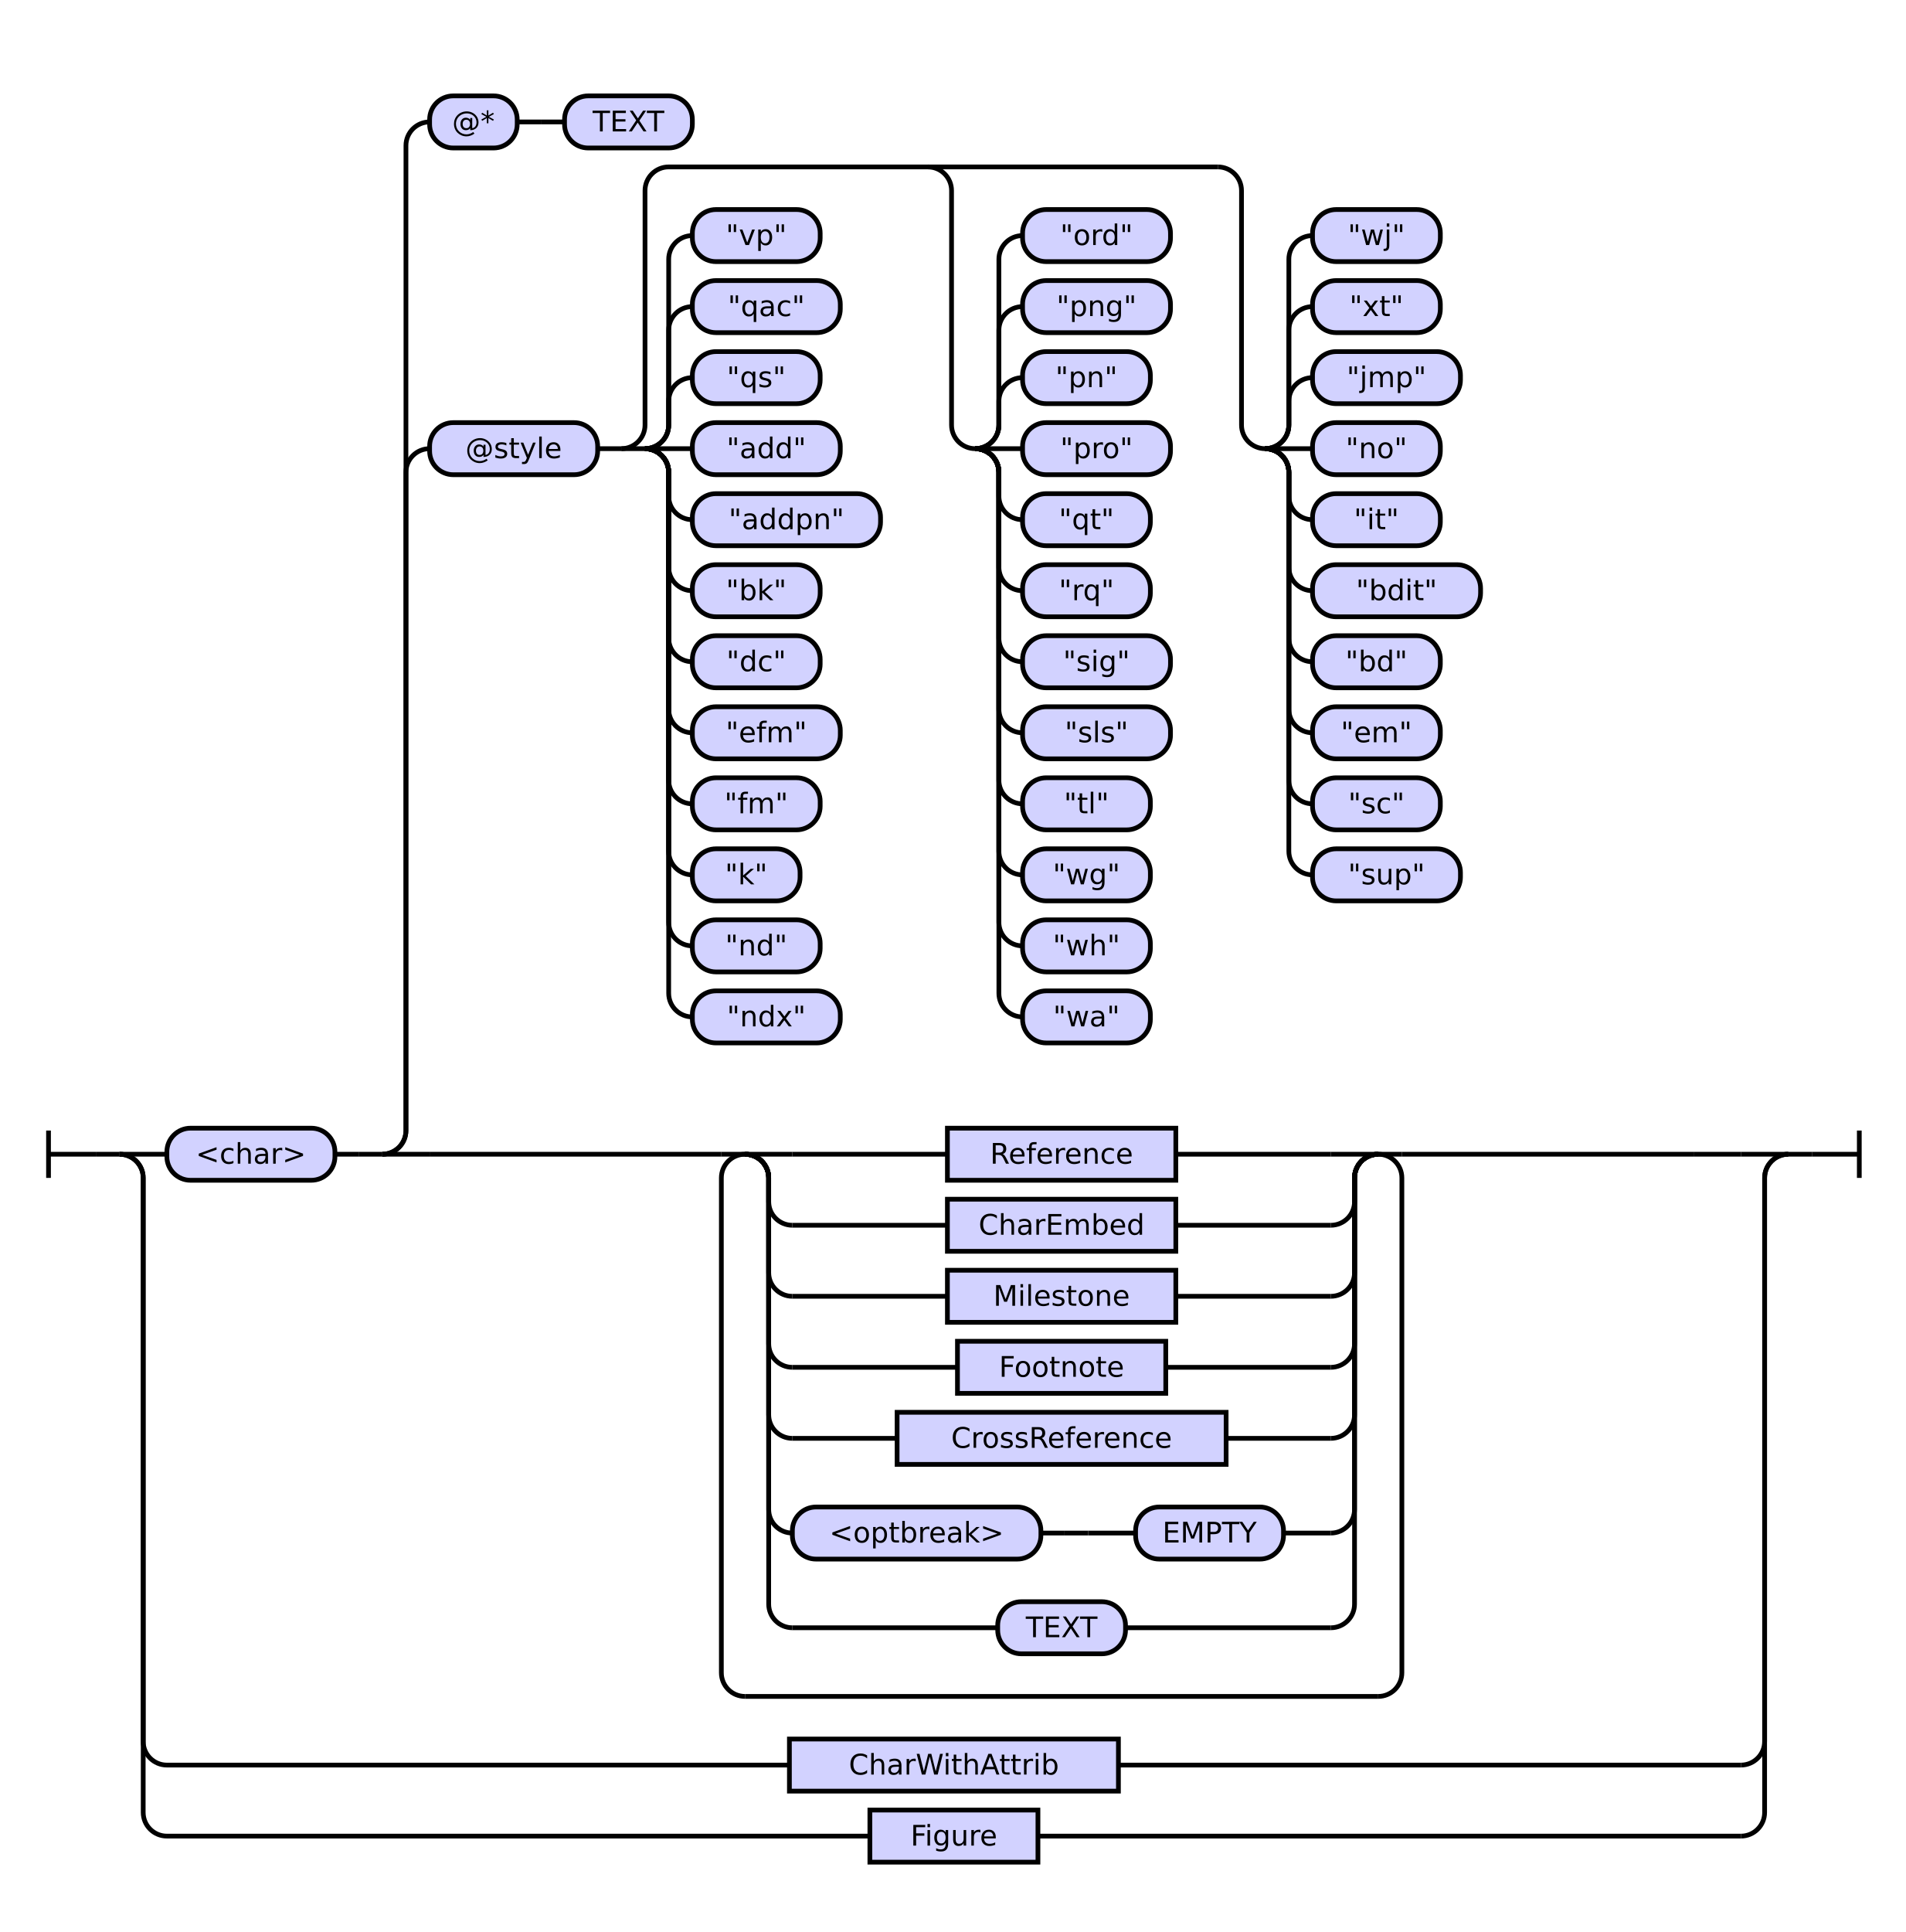
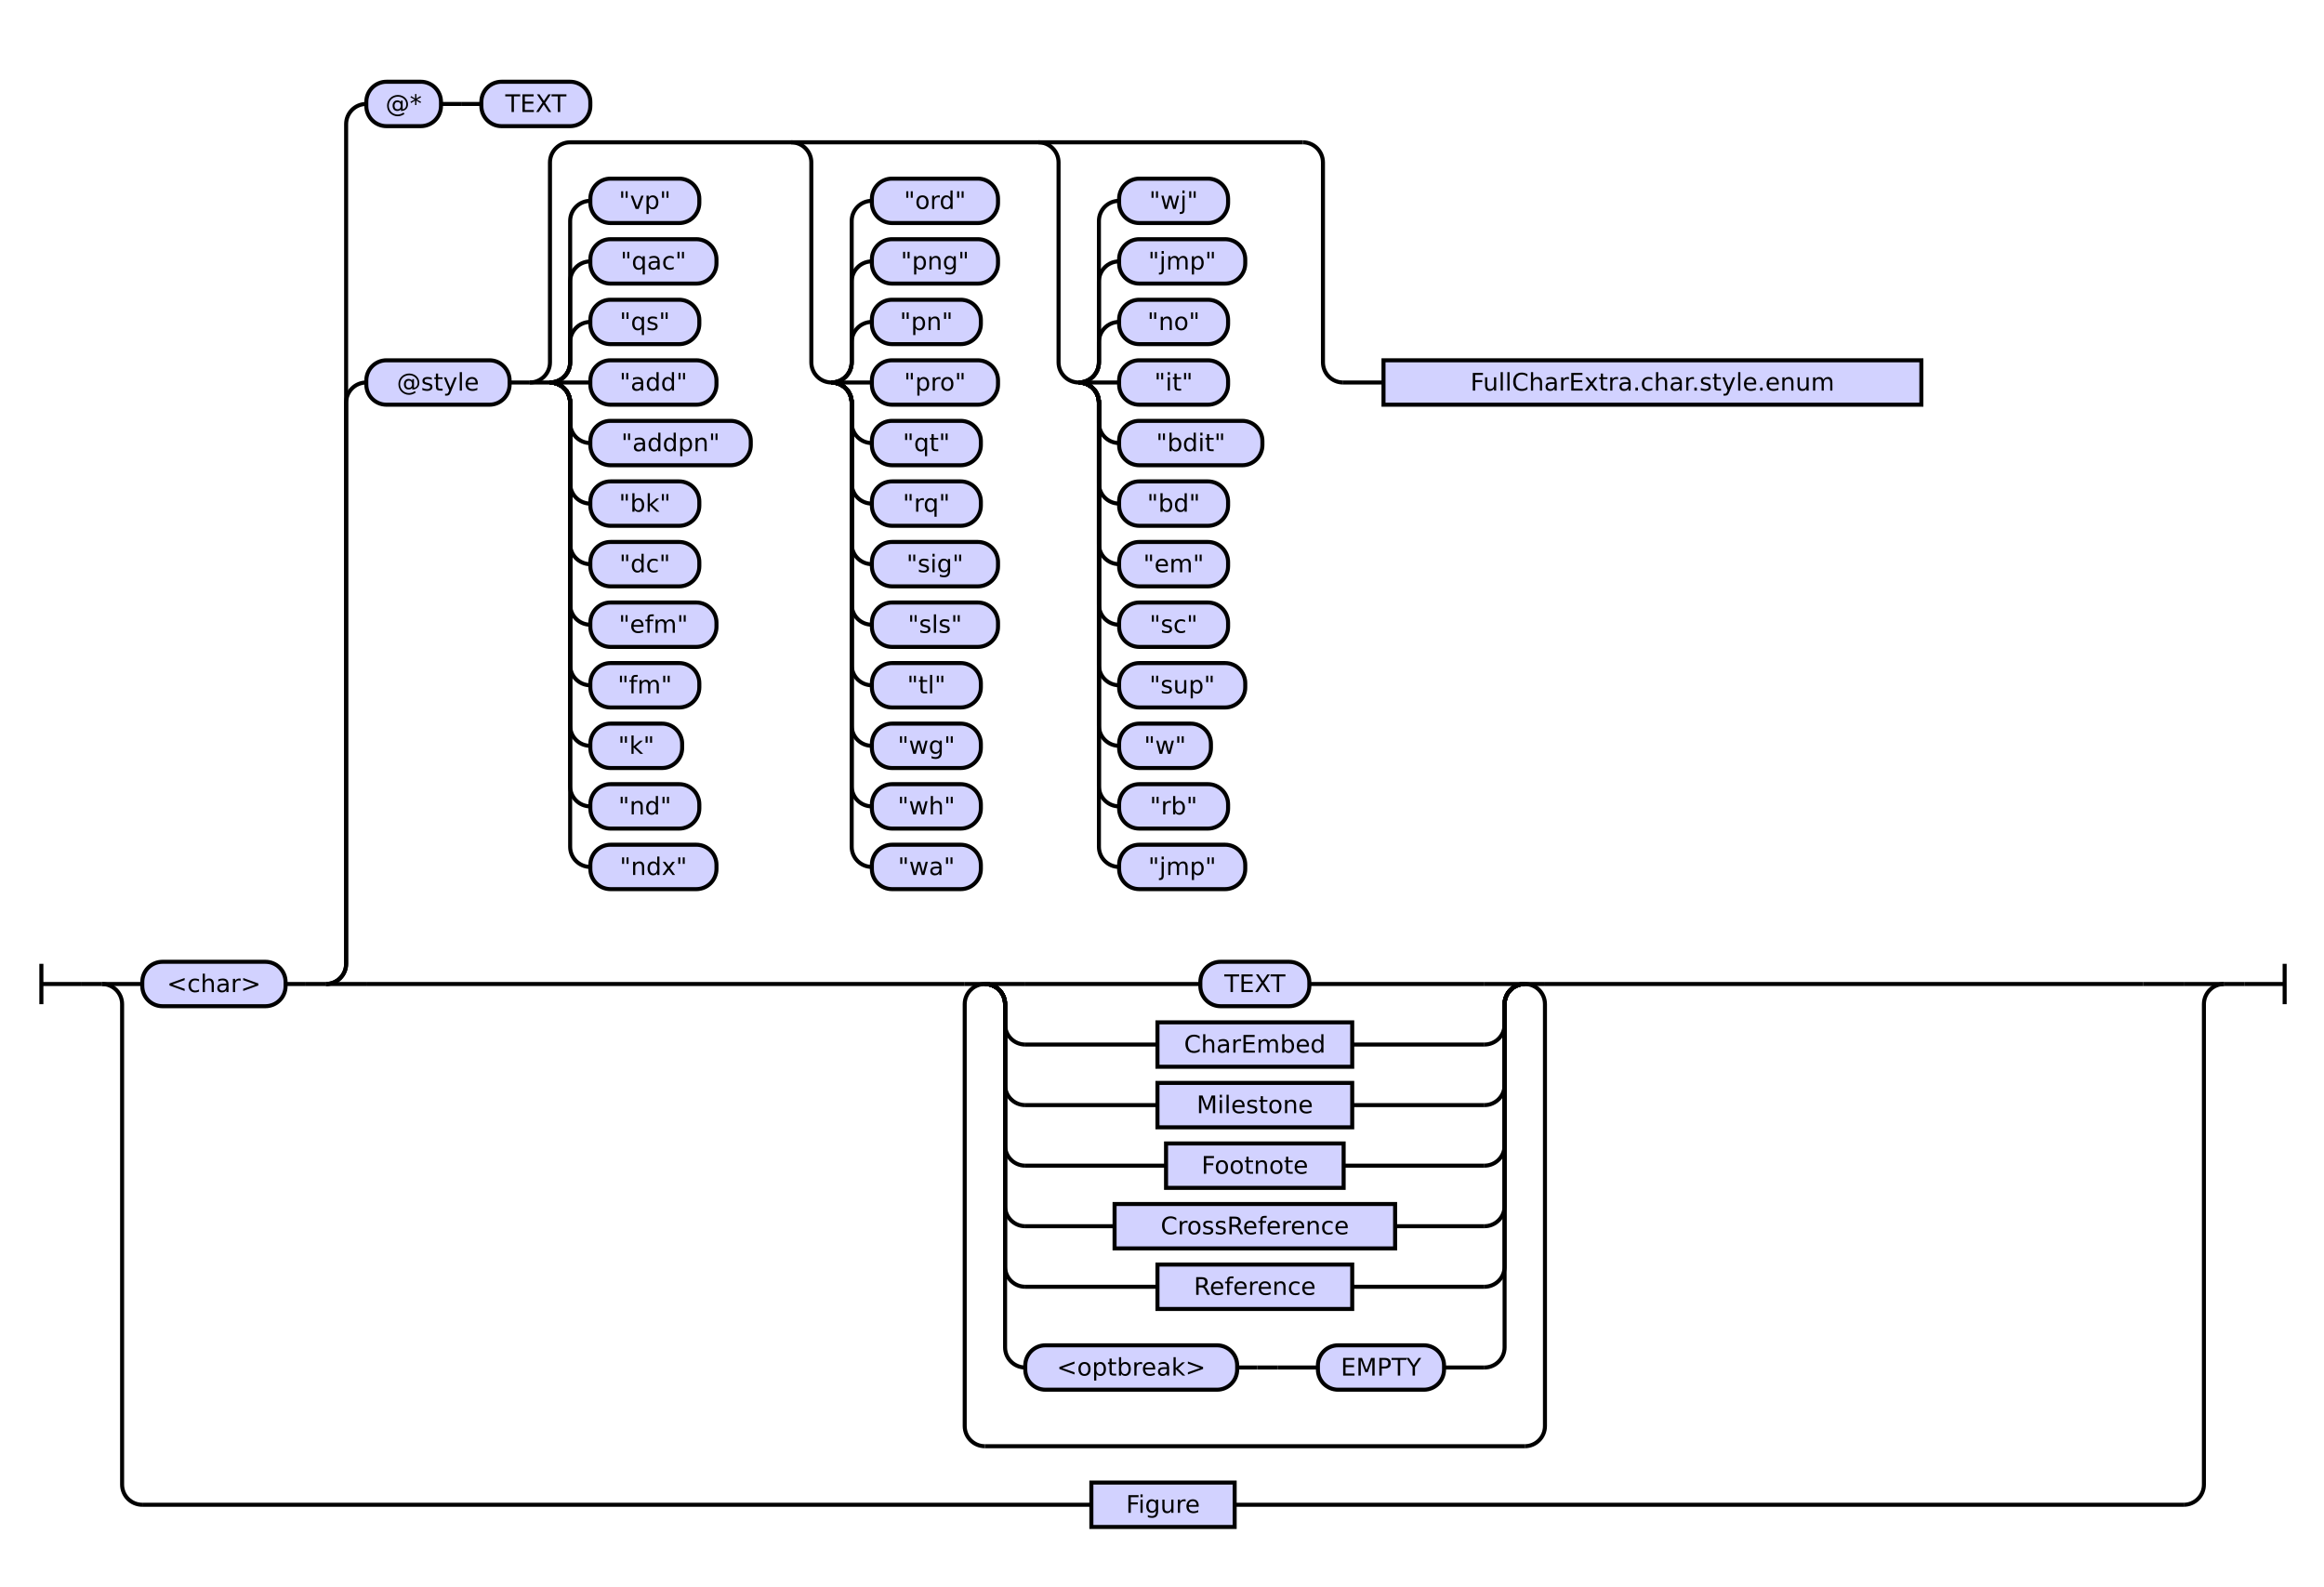
- <svg xmlns="http://www.w3.org/2000/svg" class="railroad-diagram" height="816" viewBox="0 0 805.0 816" width="805.0">
+ <svg xmlns="http://www.w3.org/2000/svg" class="railroad-diagram" height="786" viewBox="0 0 1151.5 786" width="1151.5">
  <g transform="translate(.5 .5)">
    <style>/*  */

    svg.railroad-diagram {
        background-color: hsl(30,20%,95%);
    }
    svg.railroad-diagram path {
        stroke-width: 2;
        stroke: black;
        fill: none;
    }
    svg.railroad-diagram text {
        font-size: 12px;
        text-anchor: middle;
        font-family: DejaVu Sans;
    }
    svg.railroad-diagram text.label {
        text-anchor:start;
    }
    svg.railroad-diagram text.comment {
        font-family: DejaVu Sans;
        font-size: 14px;
    }
    svg.railroad-diagram rect{
        stroke-width: 2;
        stroke: black;
        fill: rgb(210, 210, 255);
    }
    svg.railroad-diagram rect.group-box {
        stroke: gray;
        stroke-dasharray: 10 5;
        fill: none;
    }
    .terminal {
        font-family: DejaVu Sans;
    }
    svg.railroad-diagram g.altterminal rect {
        fill: rgb(251, 252, 207)
    }

/*  */
</style>
    <g>
      <path d="M 20 477 v 20 m 0 -10 h 20" />
    </g>
    <path d="M 40 487 h 10" />
    <g>
      <path d="M 50 487 h 0.0" />
-       <path d="M 755.0 487 h 0.0" />
+       <path d="M 1101.5 487 h 0.0" />
      <g>
        <path d="M 50.0 487 h 0.0" />
-         <path d="M 755.0 487 h 0.0" />
+         <path d="M 1101.5 487 h 0.0" />
        <path d="M 50.0 487 h 20" />
        <g>
          <path d="M 70.0 487 h 0.0" />
-           <path d="M 735.0 487 h 0.0" />
+           <path d="M 1081.5 487 h 0.0" />
          <g class="terminal ">
            <path d="M 70.0 487 h 0.0" />
            <path d="M 141.0 487 h 0.0" />
            <rect height="22" rx="10" ry="10" width="71.0" x="70.0" y="476" />
            <text x="105.5" y="491">&lt;char&gt;</text>
          </g>
          <path d="M 141.0 487 h 10" />
          <path d="M 151.0 487 h 10" />
          <g>
            <path d="M 161.0 487 h 0.0" />
-             <path d="M 735.0 487 h 0.0" />
+             <path d="M 1081.5 487 h 0.0" />
            <path d="M 161.0 487 a 10 10 0 0 0 10 -10 v -278 a 10 10 0 0 1 10 -10" />
            <g>
              <path d="M 181.0 189 h 0.0" />
-               <path d="M 715.0 189 h 0.0" />
+               <path d="M 1061.5 189 h 0.0" />
              <g class="terminal ">
                <path d="M 181.0 189 h 0.0" />
                <path d="M 252.0 189 h 0.0" />
                <rect height="22" rx="10" ry="10" width="71.0" x="181.0" y="178" />
                <text x="216.5" y="193">@style</text>
              </g>
              <path d="M 252.0 189 h 10" />
              <g>
                <path d="M 262.0 189 h 0.0" />
-                 <path d="M 715.0 189 h 0.0" />
-                 <path d="M 262.0 189 a 10 10 0 0 0 10 -10 v -99 a 10 10 0 0 1 10 -10 h 232.0" />
+                 <path d="M 1061.5 189 h 0.0" />
+                 <path d="M 262.0 189 a 10 10 0 0 0 10 -10 v -99 a 10 10 0 0 1 10 -10 h 363.0" />
                <path d="M 262.0 189 h 10" />
                <g>
                  <path d="M 272.0 189 h 0.0" />
                  <path d="M 272.0 189 a 10 10 0 0 0 10 -10 v -10 a 10 10 0 0 1 10 -10" />
                  <g class="terminal ">
                    <path d="M 292.0 159 h 0.0" />
                    <path d="M 346.0 159 h 0.0" />
                    <rect height="22" rx="10" ry="10" width="54.0" x="292.0" y="148" />
                    <text x="319.0" y="163">"qs"</text>
                  </g>
                  <path d="M 272.0 189 a 10 10 0 0 0 10 -10 v -40 a 10 10 0 0 1 10 -10" />
                  <g class="terminal ">
                    <path d="M 292.0 129 h 0.0" />
                    <path d="M 354.5 129 h 0.0" />
                    <rect height="22" rx="10" ry="10" width="62.5" x="292.0" y="118" />
                    <text x="323.25" y="133">"qac"</text>
                  </g>
                  <path d="M 272.0 189 a 10 10 0 0 0 10 -10 v -70 a 10 10 0 0 1 10 -10" />
                  <g class="terminal ">
                    <path d="M 292.0 99 h 0.0" />
                    <path d="M 346.0 99 h 0.0" />
                    <rect height="22" rx="10" ry="10" width="54.0" x="292.0" y="88" />
                    <text x="319.0" y="103">"vp"</text>
                  </g>
                  <path d="M 272.0 189 h 20" />
                  <g class="terminal ">
                    <path d="M 292.0 189 h 0.0" />
                    <path d="M 354.5 189 h 0.0" />
                    <rect height="22" rx="10" ry="10" width="62.5" x="292.0" y="178" />
                    <text x="323.25" y="193">"add"</text>
                  </g>
                  <path d="M 272.0 189 a 10 10 0 0 1 10 10 v 10 a 10 10 0 0 0 10 10" />
                  <g class="terminal ">
                    <path d="M 292.0 219 h 0.0" />
                    <path d="M 371.5 219 h 0.0" />
                    <rect height="22" rx="10" ry="10" width="79.5" x="292.0" y="208" />
                    <text x="331.75" y="223">"addpn"</text>
                  </g>
                  <path d="M 272.0 189 a 10 10 0 0 1 10 10 v 40 a 10 10 0 0 0 10 10" />
                  <g class="terminal ">
                    <path d="M 292.0 249 h 0.0" />
                    <path d="M 346.0 249 h 0.0" />
                    <rect height="22" rx="10" ry="10" width="54.0" x="292.0" y="238" />
                    <text x="319.0" y="253">"bk"</text>
                  </g>
                  <path d="M 272.0 189 a 10 10 0 0 1 10 10 v 70 a 10 10 0 0 0 10 10" />
                  <g class="terminal ">
                    <path d="M 292.0 279 h 0.0" />
                    <path d="M 346.0 279 h 0.0" />
                    <rect height="22" rx="10" ry="10" width="54.0" x="292.0" y="268" />
                    <text x="319.0" y="283">"dc"</text>
                  </g>
                  <path d="M 272.0 189 a 10 10 0 0 1 10 10 v 100 a 10 10 0 0 0 10 10" />
                  <g class="terminal ">
                    <path d="M 292.0 309 h 0.0" />
                    <path d="M 354.5 309 h 0.0" />
                    <rect height="22" rx="10" ry="10" width="62.5" x="292.0" y="298" />
                    <text x="323.25" y="313">"efm"</text>
                  </g>
                  <path d="M 272.0 189 a 10 10 0 0 1 10 10 v 130 a 10 10 0 0 0 10 10" />
                  <g class="terminal ">
                    <path d="M 292.0 339 h 0.0" />
                    <path d="M 346.0 339 h 0.0" />
                    <rect height="22" rx="10" ry="10" width="54.0" x="292.0" y="328" />
                    <text x="319.0" y="343">"fm"</text>
                  </g>
                  <path d="M 272.0 189 a 10 10 0 0 1 10 10 v 160 a 10 10 0 0 0 10 10" />
                  <g class="terminal ">
                    <path d="M 292.0 369 h 0.0" />
                    <path d="M 337.5 369 h 0.0" />
                    <rect height="22" rx="10" ry="10" width="45.5" x="292.0" y="358" />
                    <text x="314.75" y="373">"k"</text>
                  </g>
                  <path d="M 272.0 189 a 10 10 0 0 1 10 10 v 190 a 10 10 0 0 0 10 10" />
                  <g class="terminal ">
                    <path d="M 292.0 399 h 0.0" />
                    <path d="M 346.0 399 h 0.0" />
                    <rect height="22" rx="10" ry="10" width="54.0" x="292.0" y="388" />
                    <text x="319.0" y="403">"nd"</text>
                  </g>
                  <path d="M 272.0 189 a 10 10 0 0 1 10 10 v 220 a 10 10 0 0 0 10 10" />
                  <g class="terminal ">
                    <path d="M 292.0 429 h 0.0" />
                    <path d="M 354.5 429 h 0.0" />
                    <rect height="22" rx="10" ry="10" width="62.5" x="292.0" y="418" />
                    <text x="323.25" y="433">"ndx"</text>
                  </g>
                </g>
                <path d="M 391.5 70 a 10 10 0 0 1 10 10 v 99 a 10 10 0 0 0 10 10" />
                <g>
                  <path d="M 411.5 189 h 0.0" />
                  <path d="M 411.5 189 a 10 10 0 0 0 10 -10 v -10 a 10 10 0 0 1 10 -10" />
                  <g class="terminal ">
                    <path d="M 431.5 159 h 0.0" />
                    <path d="M 485.5 159 h 0.0" />
                    <rect height="22" rx="10" ry="10" width="54.0" x="431.5" y="148" />
                    <text x="458.5" y="163">"pn"</text>
                  </g>
                  <path d="M 411.5 189 a 10 10 0 0 0 10 -10 v -40 a 10 10 0 0 1 10 -10" />
                  <g class="terminal ">
                    <path d="M 431.5 129 h 0.0" />
                    <path d="M 494.0 129 h 0.0" />
                    <rect height="22" rx="10" ry="10" width="62.5" x="431.5" y="118" />
                    <text x="462.75" y="133">"png"</text>
                  </g>
                  <path d="M 411.5 189 a 10 10 0 0 0 10 -10 v -70 a 10 10 0 0 1 10 -10" />
                  <g class="terminal ">
                    <path d="M 431.5 99 h 0.0" />
                    <path d="M 494.0 99 h 0.0" />
                    <rect height="22" rx="10" ry="10" width="62.5" x="431.5" y="88" />
                    <text x="462.75" y="103">"ord"</text>
                  </g>
                  <path d="M 411.5 189 h 20" />
                  <g class="terminal ">
                    <path d="M 431.5 189 h 0.0" />
                    <path d="M 494.0 189 h 0.0" />
                    <rect height="22" rx="10" ry="10" width="62.5" x="431.5" y="178" />
                    <text x="462.75" y="193">"pro"</text>
                  </g>
                  <path d="M 411.5 189 a 10 10 0 0 1 10 10 v 10 a 10 10 0 0 0 10 10" />
                  <g class="terminal ">
                    <path d="M 431.5 219 h 0.0" />
                    <path d="M 485.5 219 h 0.0" />
                    <rect height="22" rx="10" ry="10" width="54.0" x="431.5" y="208" />
                    <text x="458.5" y="223">"qt"</text>
                  </g>
                  <path d="M 411.5 189 a 10 10 0 0 1 10 10 v 40 a 10 10 0 0 0 10 10" />
                  <g class="terminal ">
                    <path d="M 431.5 249 h 0.0" />
                    <path d="M 485.5 249 h 0.0" />
                    <rect height="22" rx="10" ry="10" width="54.0" x="431.5" y="238" />
                    <text x="458.5" y="253">"rq"</text>
                  </g>
                  <path d="M 411.5 189 a 10 10 0 0 1 10 10 v 70 a 10 10 0 0 0 10 10" />
                  <g class="terminal ">
                    <path d="M 431.5 279 h 0.0" />
                    <path d="M 494.0 279 h 0.0" />
                    <rect height="22" rx="10" ry="10" width="62.5" x="431.5" y="268" />
                    <text x="462.75" y="283">"sig"</text>
                  </g>
                  <path d="M 411.5 189 a 10 10 0 0 1 10 10 v 100 a 10 10 0 0 0 10 10" />
                  <g class="terminal ">
                    <path d="M 431.5 309 h 0.0" />
                    <path d="M 494.0 309 h 0.0" />
                    <rect height="22" rx="10" ry="10" width="62.5" x="431.5" y="298" />
                    <text x="462.75" y="313">"sls"</text>
                  </g>
                  <path d="M 411.5 189 a 10 10 0 0 1 10 10 v 130 a 10 10 0 0 0 10 10" />
                  <g class="terminal ">
                    <path d="M 431.5 339 h 0.0" />
                    <path d="M 485.5 339 h 0.0" />
                    <rect height="22" rx="10" ry="10" width="54.0" x="431.5" y="328" />
                    <text x="458.5" y="343">"tl"</text>
                  </g>
                  <path d="M 411.5 189 a 10 10 0 0 1 10 10 v 160 a 10 10 0 0 0 10 10" />
                  <g class="terminal ">
                    <path d="M 431.5 369 h 0.0" />
                    <path d="M 485.5 369 h 0.0" />
                    <rect height="22" rx="10" ry="10" width="54.0" x="431.5" y="358" />
                    <text x="458.5" y="373">"wg"</text>
                  </g>
                  <path d="M 411.5 189 a 10 10 0 0 1 10 10 v 190 a 10 10 0 0 0 10 10" />
                  <g class="terminal ">
                    <path d="M 431.5 399 h 0.0" />
                    <path d="M 485.5 399 h 0.0" />
                    <rect height="22" rx="10" ry="10" width="54.0" x="431.5" y="388" />
                    <text x="458.5" y="403">"wh"</text>
                  </g>
                  <path d="M 411.5 189 a 10 10 0 0 1 10 10 v 220 a 10 10 0 0 0 10 10" />
                  <g class="terminal ">
                    <path d="M 431.5 429 h 0.0" />
                    <path d="M 485.5 429 h 0.0" />
                    <rect height="22" rx="10" ry="10" width="54.0" x="431.5" y="418" />
                    <text x="458.5" y="433">"wa"</text>
                  </g>
                </g>
                <path d="M 514.0 70 a 10 10 0 0 1 10 10 v 99 a 10 10 0 0 0 10 10" />
                <g>
                  <path d="M 534.0 189 h 0.0" />
                  <path d="M 534.0 189 a 10 10 0 0 0 10 -10 v -10 a 10 10 0 0 1 10 -10" />
                  <g class="terminal ">
                    <path d="M 554.0 159 h 0.0" />
-                     <path d="M 616.5 159 h 0.0" />
-                     <rect height="22" rx="10" ry="10" width="62.5" x="554.0" y="148" />
-                     <text x="585.25" y="163">"jmp"</text>
+                     <path d="M 608.0 159 h 0.0" />
+                     <rect height="22" rx="10" ry="10" width="54.0" x="554.0" y="148" />
+                     <text x="581.0" y="163">"no"</text>
                  </g>
                  <path d="M 534.0 189 a 10 10 0 0 0 10 -10 v -40 a 10 10 0 0 1 10 -10" />
                  <g class="terminal ">
                    <path d="M 554.0 129 h 0.0" />
-                     <path d="M 608.0 129 h 0.0" />
-                     <rect height="22" rx="10" ry="10" width="54.0" x="554.0" y="118" />
-                     <text x="581.0" y="133">"xt"</text>
+                     <path d="M 616.5 129 h 0.0" />
+                     <rect height="22" rx="10" ry="10" width="62.5" x="554.0" y="118" />
+                     <text x="585.25" y="133">"jmp"</text>
                  </g>
                  <path d="M 534.0 189 a 10 10 0 0 0 10 -10 v -70 a 10 10 0 0 1 10 -10" />
                  <g class="terminal ">
                    <path d="M 554.0 99 h 0.0" />
                    <path d="M 608.0 99 h 0.0" />
                    <rect height="22" rx="10" ry="10" width="54.0" x="554.0" y="88" />
                    <text x="581.0" y="103">"wj"</text>
                  </g>
                  <path d="M 534.0 189 h 20" />
                  <g class="terminal ">
                    <path d="M 554.0 189 h 0.0" />
                    <path d="M 608.0 189 h 0.0" />
                    <rect height="22" rx="10" ry="10" width="54.0" x="554.0" y="178" />
-                     <text x="581.0" y="193">"no"</text>
+                     <text x="581.0" y="193">"it"</text>
                  </g>
                  <path d="M 534.0 189 a 10 10 0 0 1 10 10 v 10 a 10 10 0 0 0 10 10" />
                  <g class="terminal ">
                    <path d="M 554.0 219 h 0.0" />
-                     <path d="M 608.0 219 h 0.0" />
-                     <rect height="22" rx="10" ry="10" width="54.0" x="554.0" y="208" />
-                     <text x="581.0" y="223">"it"</text>
+                     <path d="M 625.0 219 h 0.0" />
+                     <rect height="22" rx="10" ry="10" width="71.0" x="554.0" y="208" />
+                     <text x="589.5" y="223">"bdit"</text>
                  </g>
                  <path d="M 534.0 189 a 10 10 0 0 1 10 10 v 40 a 10 10 0 0 0 10 10" />
                  <g class="terminal ">
                    <path d="M 554.0 249 h 0.0" />
-                     <path d="M 625.0 249 h 0.0" />
-                     <rect height="22" rx="10" ry="10" width="71.0" x="554.0" y="238" />
-                     <text x="589.5" y="253">"bdit"</text>
+                     <path d="M 608.0 249 h 0.0" />
+                     <rect height="22" rx="10" ry="10" width="54.0" x="554.0" y="238" />
+                     <text x="581.0" y="253">"bd"</text>
                  </g>
                  <path d="M 534.0 189 a 10 10 0 0 1 10 10 v 70 a 10 10 0 0 0 10 10" />
                  <g class="terminal ">
                    <path d="M 554.0 279 h 0.0" />
                    <path d="M 608.0 279 h 0.0" />
                    <rect height="22" rx="10" ry="10" width="54.0" x="554.0" y="268" />
-                     <text x="581.0" y="283">"bd"</text>
+                     <text x="581.0" y="283">"em"</text>
                  </g>
                  <path d="M 534.0 189 a 10 10 0 0 1 10 10 v 100 a 10 10 0 0 0 10 10" />
                  <g class="terminal ">
                    <path d="M 554.0 309 h 0.0" />
                    <path d="M 608.0 309 h 0.0" />
                    <rect height="22" rx="10" ry="10" width="54.0" x="554.0" y="298" />
-                     <text x="581.0" y="313">"em"</text>
+                     <text x="581.0" y="313">"sc"</text>
                  </g>
                  <path d="M 534.0 189 a 10 10 0 0 1 10 10 v 130 a 10 10 0 0 0 10 10" />
                  <g class="terminal ">
                    <path d="M 554.0 339 h 0.0" />
-                     <path d="M 608.0 339 h 0.0" />
-                     <rect height="22" rx="10" ry="10" width="54.0" x="554.0" y="328" />
-                     <text x="581.0" y="343">"sc"</text>
+                     <path d="M 616.5 339 h 0.0" />
+                     <rect height="22" rx="10" ry="10" width="62.5" x="554.0" y="328" />
+                     <text x="585.25" y="343">"sup"</text>
                  </g>
                  <path d="M 534.0 189 a 10 10 0 0 1 10 10 v 160 a 10 10 0 0 0 10 10" />
                  <g class="terminal ">
                    <path d="M 554.0 369 h 0.0" />
-                     <path d="M 616.5 369 h 0.0" />
-                     <rect height="22" rx="10" ry="10" width="62.5" x="554.0" y="358" />
-                     <text x="585.25" y="373">"sup"</text>
+                     <path d="M 599.5 369 h 0.0" />
+                     <rect height="22" rx="10" ry="10" width="45.5" x="554.0" y="358" />
+                     <text x="576.75" y="373">"w"</text>
+                   </g>
+                   <path d="M 534.0 189 a 10 10 0 0 1 10 10 v 190 a 10 10 0 0 0 10 10" />
+                   <g class="terminal ">
+                     <path d="M 554.0 399 h 0.0" />
+                     <path d="M 608.0 399 h 0.0" />
+                     <rect height="22" rx="10" ry="10" width="54.0" x="554.0" y="388" />
+                     <text x="581.0" y="403">"rb"</text>
+                   </g>
+                   <path d="M 534.0 189 a 10 10 0 0 1 10 10 v 220 a 10 10 0 0 0 10 10" />
+                   <g class="terminal ">
+                     <path d="M 554.0 429 h 0.0" />
+                     <path d="M 616.5 429 h 0.0" />
+                     <rect height="22" rx="10" ry="10" width="62.5" x="554.0" y="418" />
+                     <text x="585.25" y="433">"jmp"</text>
+                   </g>
+                 </g>
+                 <path d="M 645.0 70 a 10 10 0 0 1 10 10 v 99 a 10 10 0 0 0 10 10" />
+                 <g>
+                   <path d="M 665.0 189 h 0.0" />
+                   <path d="M 665.0 189 h 20" />
+                   <g class="non-terminal ">
+                     <path d="M 685.0 189 h 0.0" />
+                     <path d="M 951.5 189 h 0.0" />
+                     <rect height="22" width="266.5" x="685.0" y="178" />
+                     <text x="818.25" y="193">FullCharExtra.char.style.enum</text>
                  </g>
                </g>
              </g>
            </g>
            <path d="M 161.0 487 a 10 10 0 0 0 10 -10 v -416 a 10 10 0 0 1 10 -10" />
            <g>
              <path d="M 181.0 51 h 0.0" />
              <path d="M 292.0 51 h 0.0" />
              <g class="terminal ">
                <path d="M 181.0 51 h 0.0" />
                <path d="M 218.0 51 h 0.0" />
                <rect height="22" rx="10" ry="10" width="37.0" x="181.0" y="40" />
                <text x="199.5" y="55">@*</text>
              </g>
              <path d="M 218.0 51 h 10" />
              <path d="M 228.0 51 h 10" />
              <g class="terminal ">
                <path d="M 238.0 51 h 0.0" />
                <path d="M 292.0 51 h 0.0" />
                <rect height="22" rx="10" ry="10" width="54.0" x="238.0" y="40" />
                <text x="265.0" y="55">TEXT</text>
              </g>
            </g>
            <path d="M 161.0 487 h 20" />
            <g>
-               <path d="M 181.0 487 h 123.25" />
-               <path d="M 591.75 487 h 123.25" />
+               <path d="M 181.0 487 h 296.5" />
+               <path d="M 765.0 487 h 296.5" />
              <g>
-                 <path d="M 304.25 487 h 0.0" />
-                 <path d="M 591.75 487 h 0.0" />
-                 <path d="M 304.25 487 h 10" />
-                 <g>
-                   <path d="M 314.25 487 h 0.0" />
-                   <path d="M 581.75 487 h 0.0" />
-                   <path d="M 314.25 487 h 20" />
-                   <g class="non-terminal ">
-                     <path d="M 334.25 487 h 65.5" />
-                     <path d="M 496.25 487 h 65.5" />
-                     <rect height="22" width="96.5" x="399.75" y="476" />
-                     <text x="448.0" y="491">Reference</text>
-                   </g>
-                   <path d="M 561.75 487 h 20" />
-                   <path d="M 314.25 487 a 10 10 0 0 1 10 10 v 10 a 10 10 0 0 0 10 10" />
-                   <g class="non-terminal ">
-                     <path d="M 334.25 517 h 65.5" />
-                     <path d="M 496.25 517 h 65.5" />
-                     <rect height="22" width="96.5" x="399.75" y="506" />
-                     <text x="448.0" y="521">CharEmbed</text>
-                   </g>
-                   <path d="M 561.75 517 a 10 10 0 0 0 10 -10 v -10 a 10 10 0 0 1 10 -10" />
-                   <path d="M 314.25 487 a 10 10 0 0 1 10 10 v 40 a 10 10 0 0 0 10 10" />
-                   <g class="non-terminal ">
-                     <path d="M 334.25 547 h 65.5" />
-                     <path d="M 496.25 547 h 65.5" />
-                     <rect height="22" width="96.5" x="399.75" y="536" />
-                     <text x="448.0" y="551">Milestone</text>
-                   </g>
-                   <path d="M 561.75 547 a 10 10 0 0 0 10 -10 v -40 a 10 10 0 0 1 10 -10" />
-                   <path d="M 314.25 487 a 10 10 0 0 1 10 10 v 70 a 10 10 0 0 0 10 10" />
-                   <g class="non-terminal ">
-                     <path d="M 334.25 577 h 69.75" />
-                     <path d="M 492.0 577 h 69.75" />
-                     <rect height="22" width="88.0" x="404.0" y="566" />
-                     <text x="448.0" y="581">Footnote</text>
-                   </g>
-                   <path d="M 561.75 577 a 10 10 0 0 0 10 -10 v -70 a 10 10 0 0 1 10 -10" />
-                   <path d="M 314.25 487 a 10 10 0 0 1 10 10 v 100 a 10 10 0 0 0 10 10" />
-                   <g class="non-terminal ">
-                     <path d="M 334.25 607 h 44.25" />
-                     <path d="M 517.5 607 h 44.25" />
-                     <rect height="22" width="139.0" x="378.5" y="596" />
-                     <text x="448.0" y="611">CrossReference</text>
-                   </g>
-                   <path d="M 561.75 607 a 10 10 0 0 0 10 -10 v -100 a 10 10 0 0 1 10 -10" />
-                   <path d="M 314.25 487 a 10 10 0 0 1 10 10 v 140 a 10 10 0 0 0 10 10" />
+                 <path d="M 477.5 487 h 0.0" />
+                 <path d="M 765.0 487 h 0.0" />
+                 <path d="M 477.5 487 h 10" />
+                 <g>
+                   <path d="M 487.5 487 h 0.0" />
+                   <path d="M 755.0 487 h 0.0" />
+                   <path d="M 487.5 487 h 20" />
+                   <g class="terminal ">
+                     <path d="M 507.5 487 h 86.75" />
+                     <path d="M 648.25 487 h 86.75" />
+                     <rect height="22" rx="10" ry="10" width="54.0" x="594.25" y="476" />
+                     <text x="621.25" y="491">TEXT</text>
+                   </g>
+                   <path d="M 735.0 487 h 20" />
+                   <path d="M 487.5 487 a 10 10 0 0 1 10 10 v 10 a 10 10 0 0 0 10 10" />
+                   <g class="non-terminal ">
+                     <path d="M 507.5 517 h 65.5" />
+                     <path d="M 669.5 517 h 65.5" />
+                     <rect height="22" width="96.5" x="573.0" y="506" />
+                     <text x="621.25" y="521">CharEmbed</text>
+                   </g>
+                   <path d="M 735.0 517 a 10 10 0 0 0 10 -10 v -10 a 10 10 0 0 1 10 -10" />
+                   <path d="M 487.5 487 a 10 10 0 0 1 10 10 v 40 a 10 10 0 0 0 10 10" />
+                   <g class="non-terminal ">
+                     <path d="M 507.5 547 h 65.5" />
+                     <path d="M 669.5 547 h 65.5" />
+                     <rect height="22" width="96.5" x="573.0" y="536" />
+                     <text x="621.25" y="551">Milestone</text>
+                   </g>
+                   <path d="M 735.0 547 a 10 10 0 0 0 10 -10 v -40 a 10 10 0 0 1 10 -10" />
+                   <path d="M 487.5 487 a 10 10 0 0 1 10 10 v 70 a 10 10 0 0 0 10 10" />
+                   <g class="non-terminal ">
+                     <path d="M 507.5 577 h 69.75" />
+                     <path d="M 665.25 577 h 69.75" />
+                     <rect height="22" width="88.0" x="577.25" y="566" />
+                     <text x="621.25" y="581">Footnote</text>
+                   </g>
+                   <path d="M 735.0 577 a 10 10 0 0 0 10 -10 v -70 a 10 10 0 0 1 10 -10" />
+                   <path d="M 487.5 487 a 10 10 0 0 1 10 10 v 100 a 10 10 0 0 0 10 10" />
+                   <g class="non-terminal ">
+                     <path d="M 507.5 607 h 44.25" />
+                     <path d="M 690.75 607 h 44.25" />
+                     <rect height="22" width="139.0" x="551.75" y="596" />
+                     <text x="621.25" y="611">CrossReference</text>
+                   </g>
+                   <path d="M 735.0 607 a 10 10 0 0 0 10 -10 v -100 a 10 10 0 0 1 10 -10" />
+                   <path d="M 487.5 487 a 10 10 0 0 1 10 10 v 130 a 10 10 0 0 0 10 10" />
+                   <g class="non-terminal ">
+                     <path d="M 507.5 637 h 65.5" />
+                     <path d="M 669.5 637 h 65.5" />
+                     <rect height="22" width="96.5" x="573.0" y="626" />
+                     <text x="621.25" y="641">Reference</text>
+                   </g>
+                   <path d="M 735.0 637 a 10 10 0 0 0 10 -10 v -130 a 10 10 0 0 1 10 -10" />
+                   <path d="M 487.5 487 a 10 10 0 0 1 10 10 v 170 a 10 10 0 0 0 10 10" />
                  <g>
-                     <path d="M 334.25 647 h 0.0" />
-                     <path d="M 561.75 647 h 0.0" />
+                     <path d="M 507.5 677 h 0.0" />
+                     <path d="M 735.0 677 h 0.0" />
                    <g class="terminal ">
-                       <path d="M 334.25 647 h 0.0" />
-                       <path d="M 439.25 647 h 0.0" />
-                       <rect height="22" rx="10" ry="10" width="105.0" x="334.25" y="636" />
-                       <text x="386.75" y="651">&lt;optbreak&gt;</text>
+                       <path d="M 507.5 677 h 0.0" />
+                       <path d="M 612.5 677 h 0.0" />
+                       <rect height="22" rx="10" ry="10" width="105.0" x="507.5" y="666" />
+                       <text x="560.0" y="681">&lt;optbreak&gt;</text>
                    </g>
-                     <path d="M 439.25 647 h 10" />
-                     <path d="M 449.25 647 h 10" />
+                     <path d="M 612.5 677 h 10" />
+                     <path d="M 622.5 677 h 10" />
                    <g>
-                       <path d="M 459.25 647 h 0.0" />
-                       <path d="M 561.75 647 h 0.0" />
-                       <path d="M 459.25 647 h 20" />
+                       <path d="M 632.5 677 h 0.0" />
+                       <path d="M 735.0 677 h 0.0" />
+                       <path d="M 632.5 677 h 20" />
                      <g class="terminal ">
-                         <path d="M 479.25 647 h 0.0" />
-                         <path d="M 541.75 647 h 0.0" />
-                         <rect height="22" rx="10" ry="10" width="62.5" x="479.25" y="636" />
-                         <text x="510.5" y="651">EMPTY</text>
+                         <path d="M 652.5 677 h 0.0" />
+                         <path d="M 715.0 677 h 0.0" />
+                         <rect height="22" rx="10" ry="10" width="62.5" x="652.5" y="666" />
+                         <text x="683.75" y="681">EMPTY</text>
                      </g>
-                       <path d="M 541.75 647 h 20" />
+                       <path d="M 715.0 677 h 20" />
                    </g>
                  </g>
-                   <path d="M 561.75 647 a 10 10 0 0 0 10 -10 v -140 a 10 10 0 0 1 10 -10" />
-                   <path d="M 314.25 487 a 10 10 0 0 1 10 10 v 180 a 10 10 0 0 0 10 10" />
-                   <g class="terminal ">
-                     <path d="M 334.25 687 h 86.75" />
-                     <path d="M 475.0 687 h 86.75" />
-                     <rect height="22" rx="10" ry="10" width="54.0" x="421.0" y="676" />
-                     <text x="448.0" y="691">TEXT</text>
-                   </g>
-                   <path d="M 561.75 687 a 10 10 0 0 0 10 -10 v -180 a 10 10 0 0 1 10 -10" />
-                 </g>
-                 <path d="M 581.75 487 h 10" />
-                 <path d="M 314.25 487 a 10 10 0 0 0 -10 10 v 209 a 10 10 0 0 0 10 10" />
-                 <g>
-                   <path d="M 314.25 716 h 267.5" />
-                 </g>
-                 <path d="M 581.75 716 a 10 10 0 0 0 10 -10 v -209 a 10 10 0 0 0 -10 -10" />
+                   <path d="M 735.0 677 a 10 10 0 0 0 10 -10 v -170 a 10 10 0 0 1 10 -10" />
+                 </g>
+                 <path d="M 755.0 487 h 10" />
+                 <path d="M 487.5 487 a 10 10 0 0 0 -10 10 v 209 a 10 10 0 0 0 10 10" />
+                 <g>
+                   <path d="M 487.5 716 h 267.5" />
+                 </g>
+                 <path d="M 755.0 716 a 10 10 0 0 0 10 -10 v -209 a 10 10 0 0 0 -10 -10" />
              </g>
            </g>
-             <path d="M 715.0 487 h 20" />
+             <path d="M 1061.5 487 h 20" />
          </g>
        </g>
-         <path d="M 735.0 487 h 20" />
+         <path d="M 1081.5 487 h 20" />
        <path d="M 50.0 487 a 10 10 0 0 1 10 10 v 238 a 10 10 0 0 0 10 10" />
        <g class="non-terminal ">
-           <path d="M 70.0 745 h 263.0" />
-           <path d="M 472.0 745 h 263.0" />
-           <rect height="22" width="139.0" x="333.0" y="734" />
-           <text x="402.5" y="749">CharWithAttrib</text>
+           <path d="M 70.0 745 h 470.25" />
+           <path d="M 611.25 745 h 470.25" />
+           <rect height="22" width="71.0" x="540.25" y="734" />
+           <text x="575.75" y="749">Figure</text>
        </g>
-         <path d="M 735.0 745 a 10 10 0 0 0 10 -10 v -238 a 10 10 0 0 1 10 -10" />
-         <path d="M 50.0 487 a 10 10 0 0 1 10 10 v 268 a 10 10 0 0 0 10 10" />
-         <g class="non-terminal ">
-           <path d="M 70.0 775 h 297.0" />
-           <path d="M 438.0 775 h 297.0" />
-           <rect height="22" width="71.0" x="367.0" y="764" />
-           <text x="402.5" y="779">Figure</text>
-         </g>
-         <path d="M 735.0 775 a 10 10 0 0 0 10 -10 v -268 a 10 10 0 0 1 10 -10" />
+         <path d="M 1081.5 745 a 10 10 0 0 0 10 -10 v -238 a 10 10 0 0 1 10 -10" />
      </g>
    </g>
-     <path d="M 755.0 487 h 10" />
-     <path d="M 765.0 487 h 20 m 0 -10 v 20" />
+     <path d="M 1101.5 487 h 10" />
+     <path d="M 1111.5 487 h 20 m 0 -10 v 20" />
  </g>
</svg>
